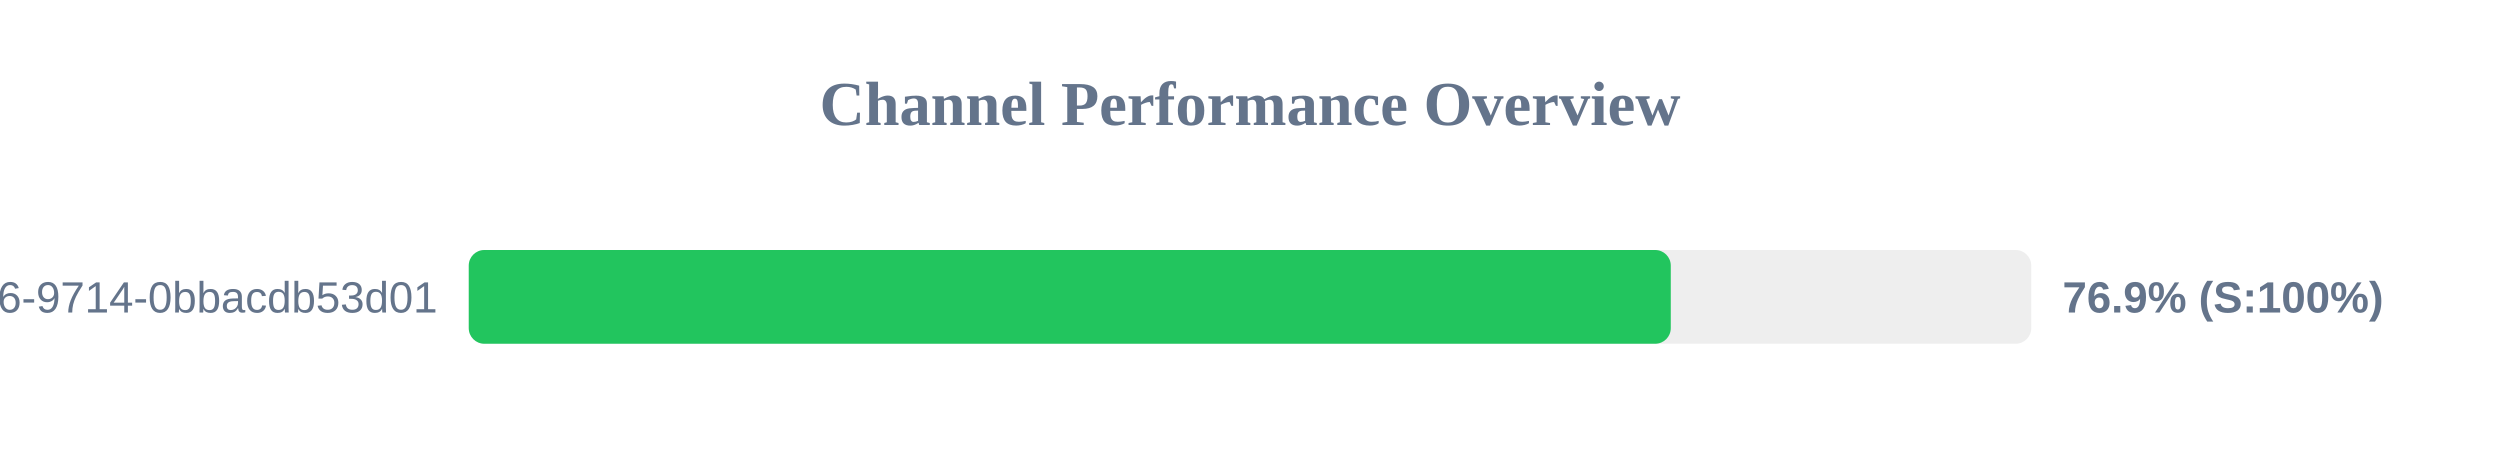
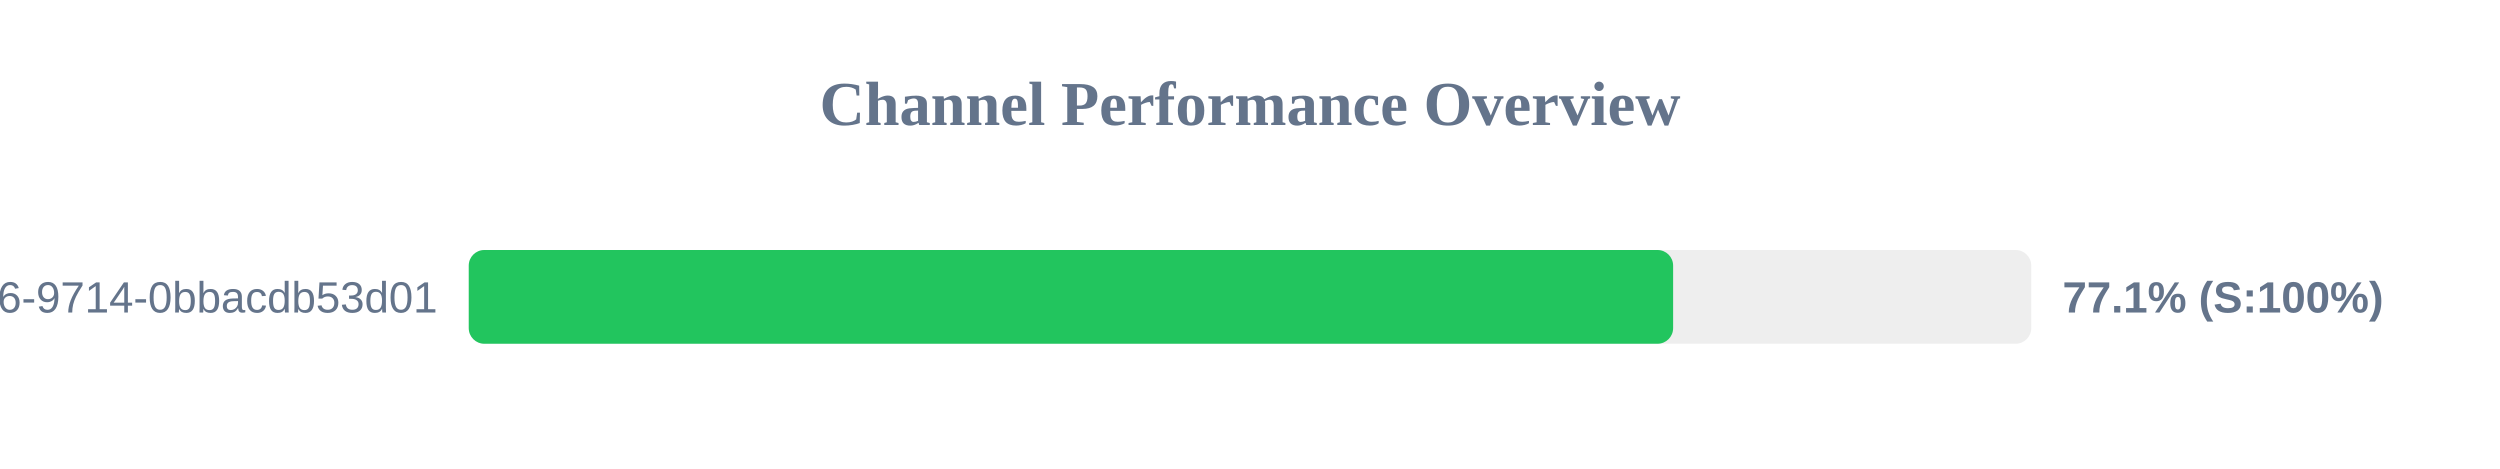
<svg xmlns="http://www.w3.org/2000/svg" width="800" height="150" version="1.1">
  <style>
        .row { font: 14px Arial; fill: #64748b; }
        .score { font: bold 14px Arial; fill: #64748b; }
    </style>
  <text x="400" y="40" text-anchor="middle" font-size="20px" font-weight="bold" fill="#64748b">Channel Performance Overview</text>
  <rect x="150" y="80" width="500" height="30" fill="#eee" rx="5" />
-   <rect x="150" y="80" width="384.65" height="30" fill="#22c55e" rx="5" />
+   <rect x="150" y="80" width="385.4" height="30" fill="#22c55e" rx="5" />
  <text x="140" y="100" text-anchor="end" class="row">?uuid=23125f6e-ec56-4c26-9714-0bbacdb53d01</text>
-   <text x="660" y="100" text-anchor="start" class="score">76.9% (S:100%)</text>
+   <text x="660" y="100" text-anchor="start" class="score">77.1% (S:100%)</text>
</svg>
